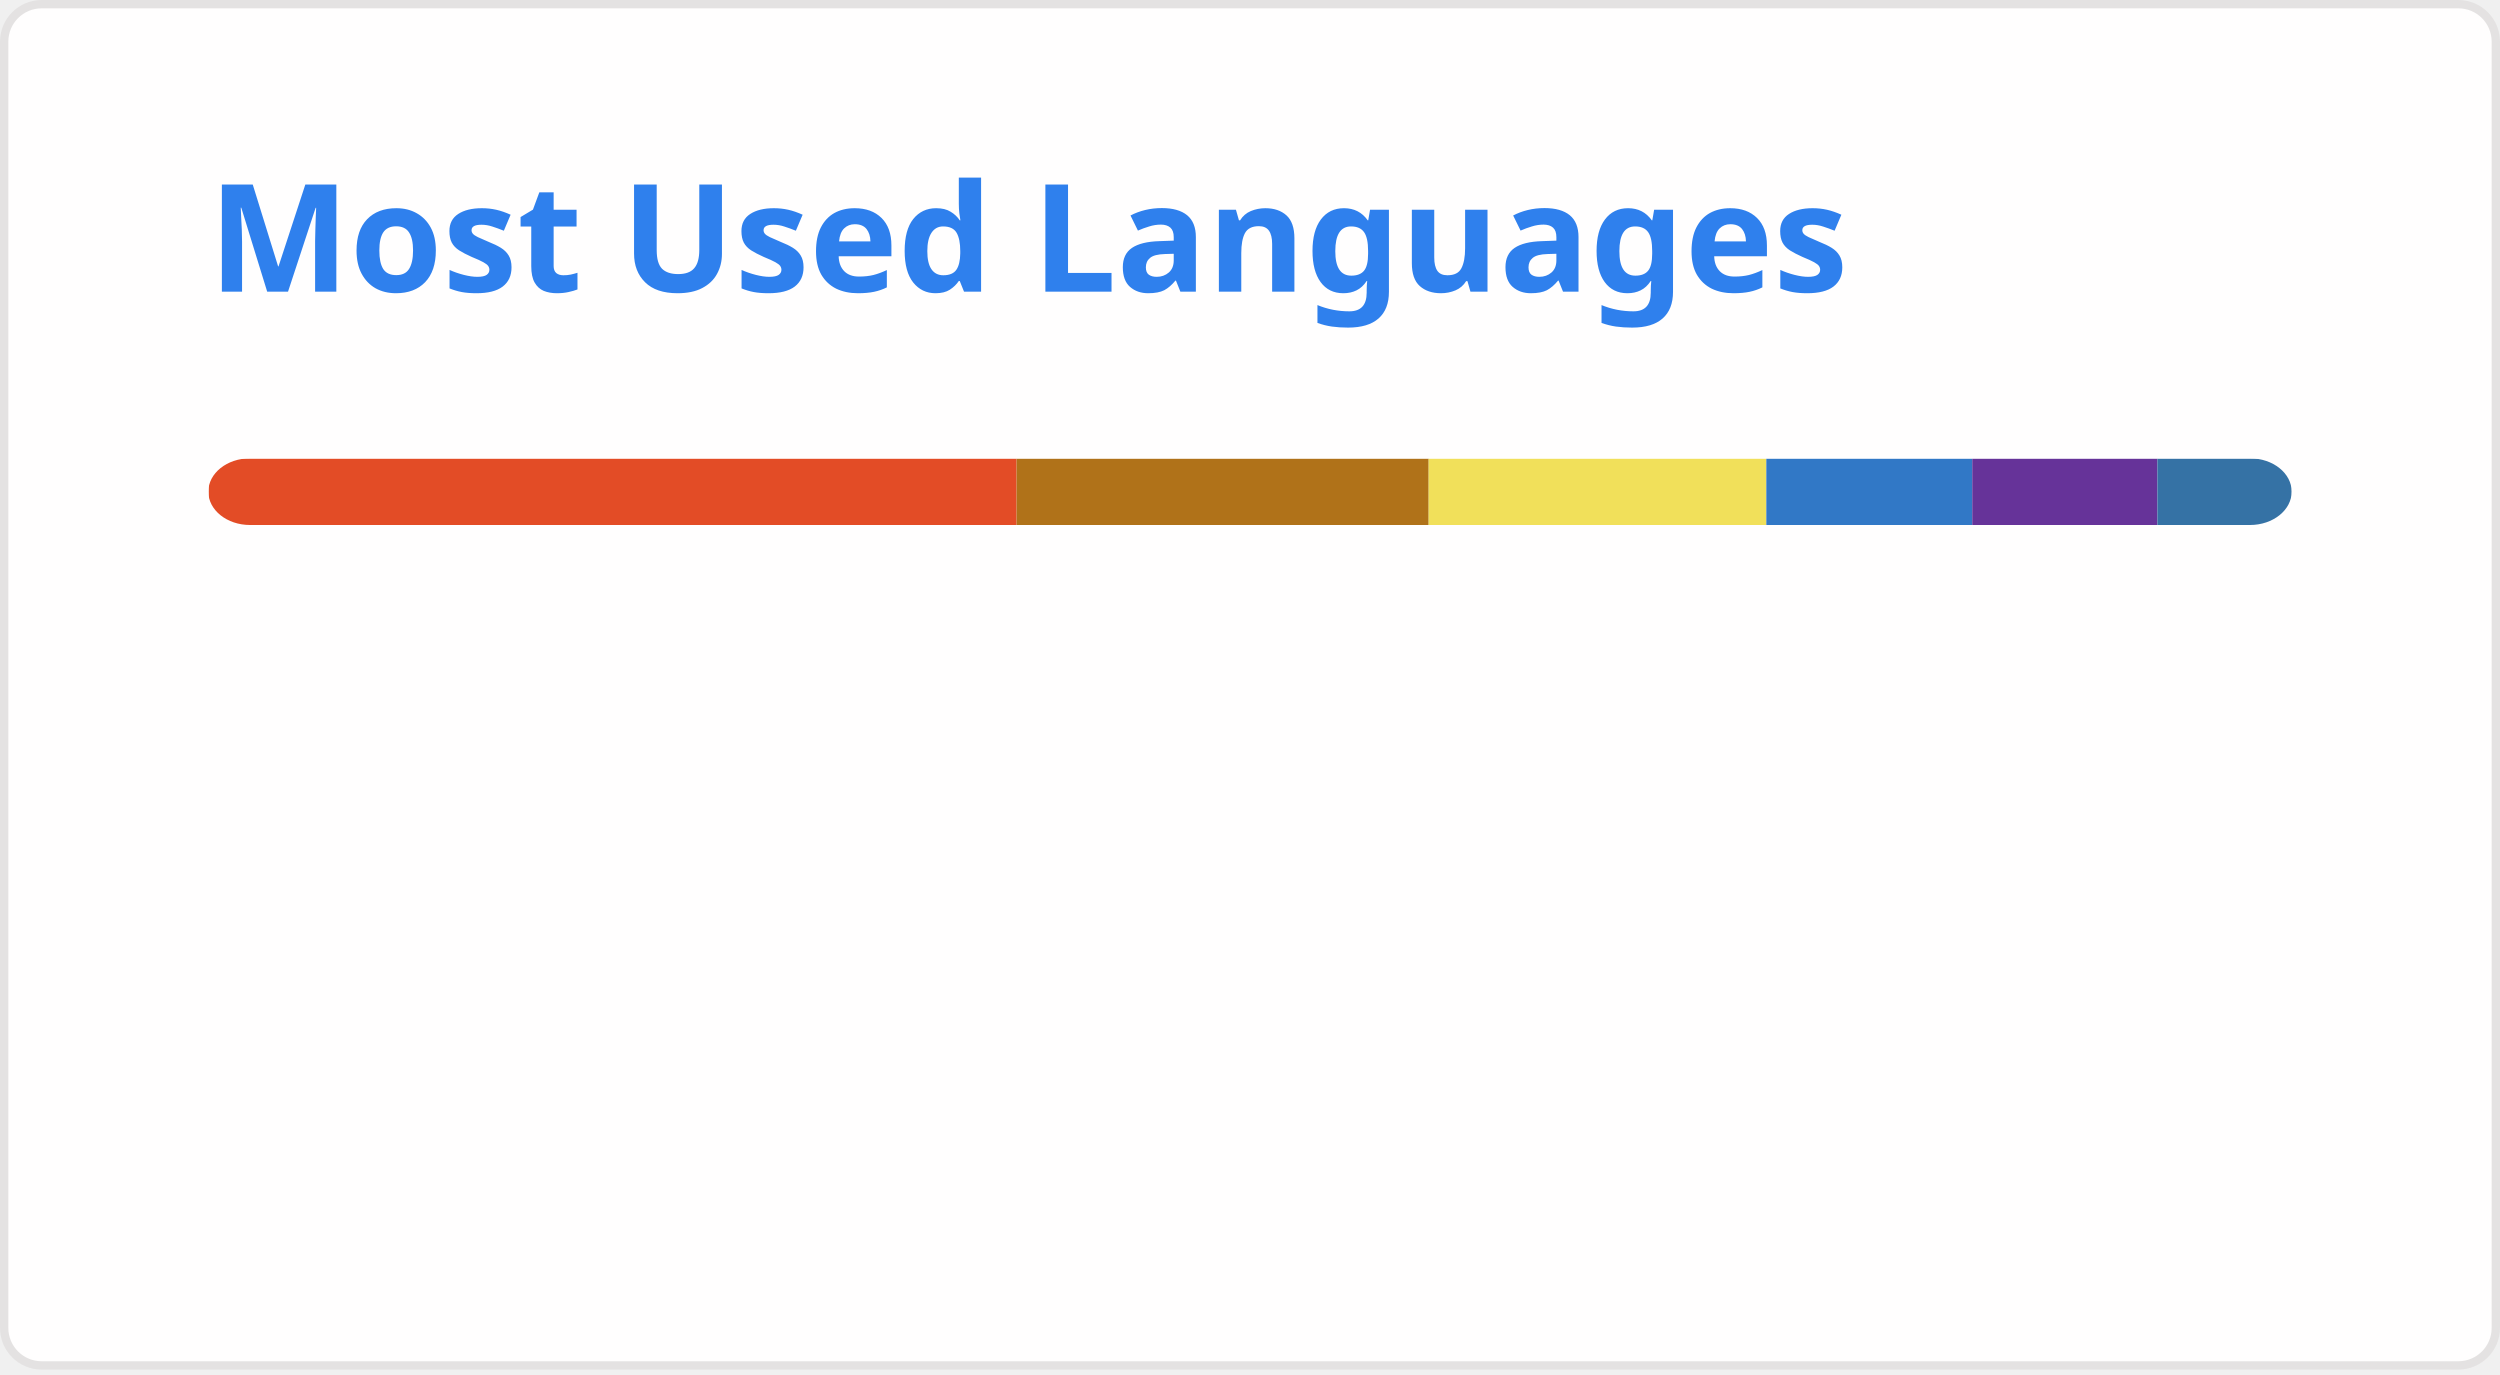
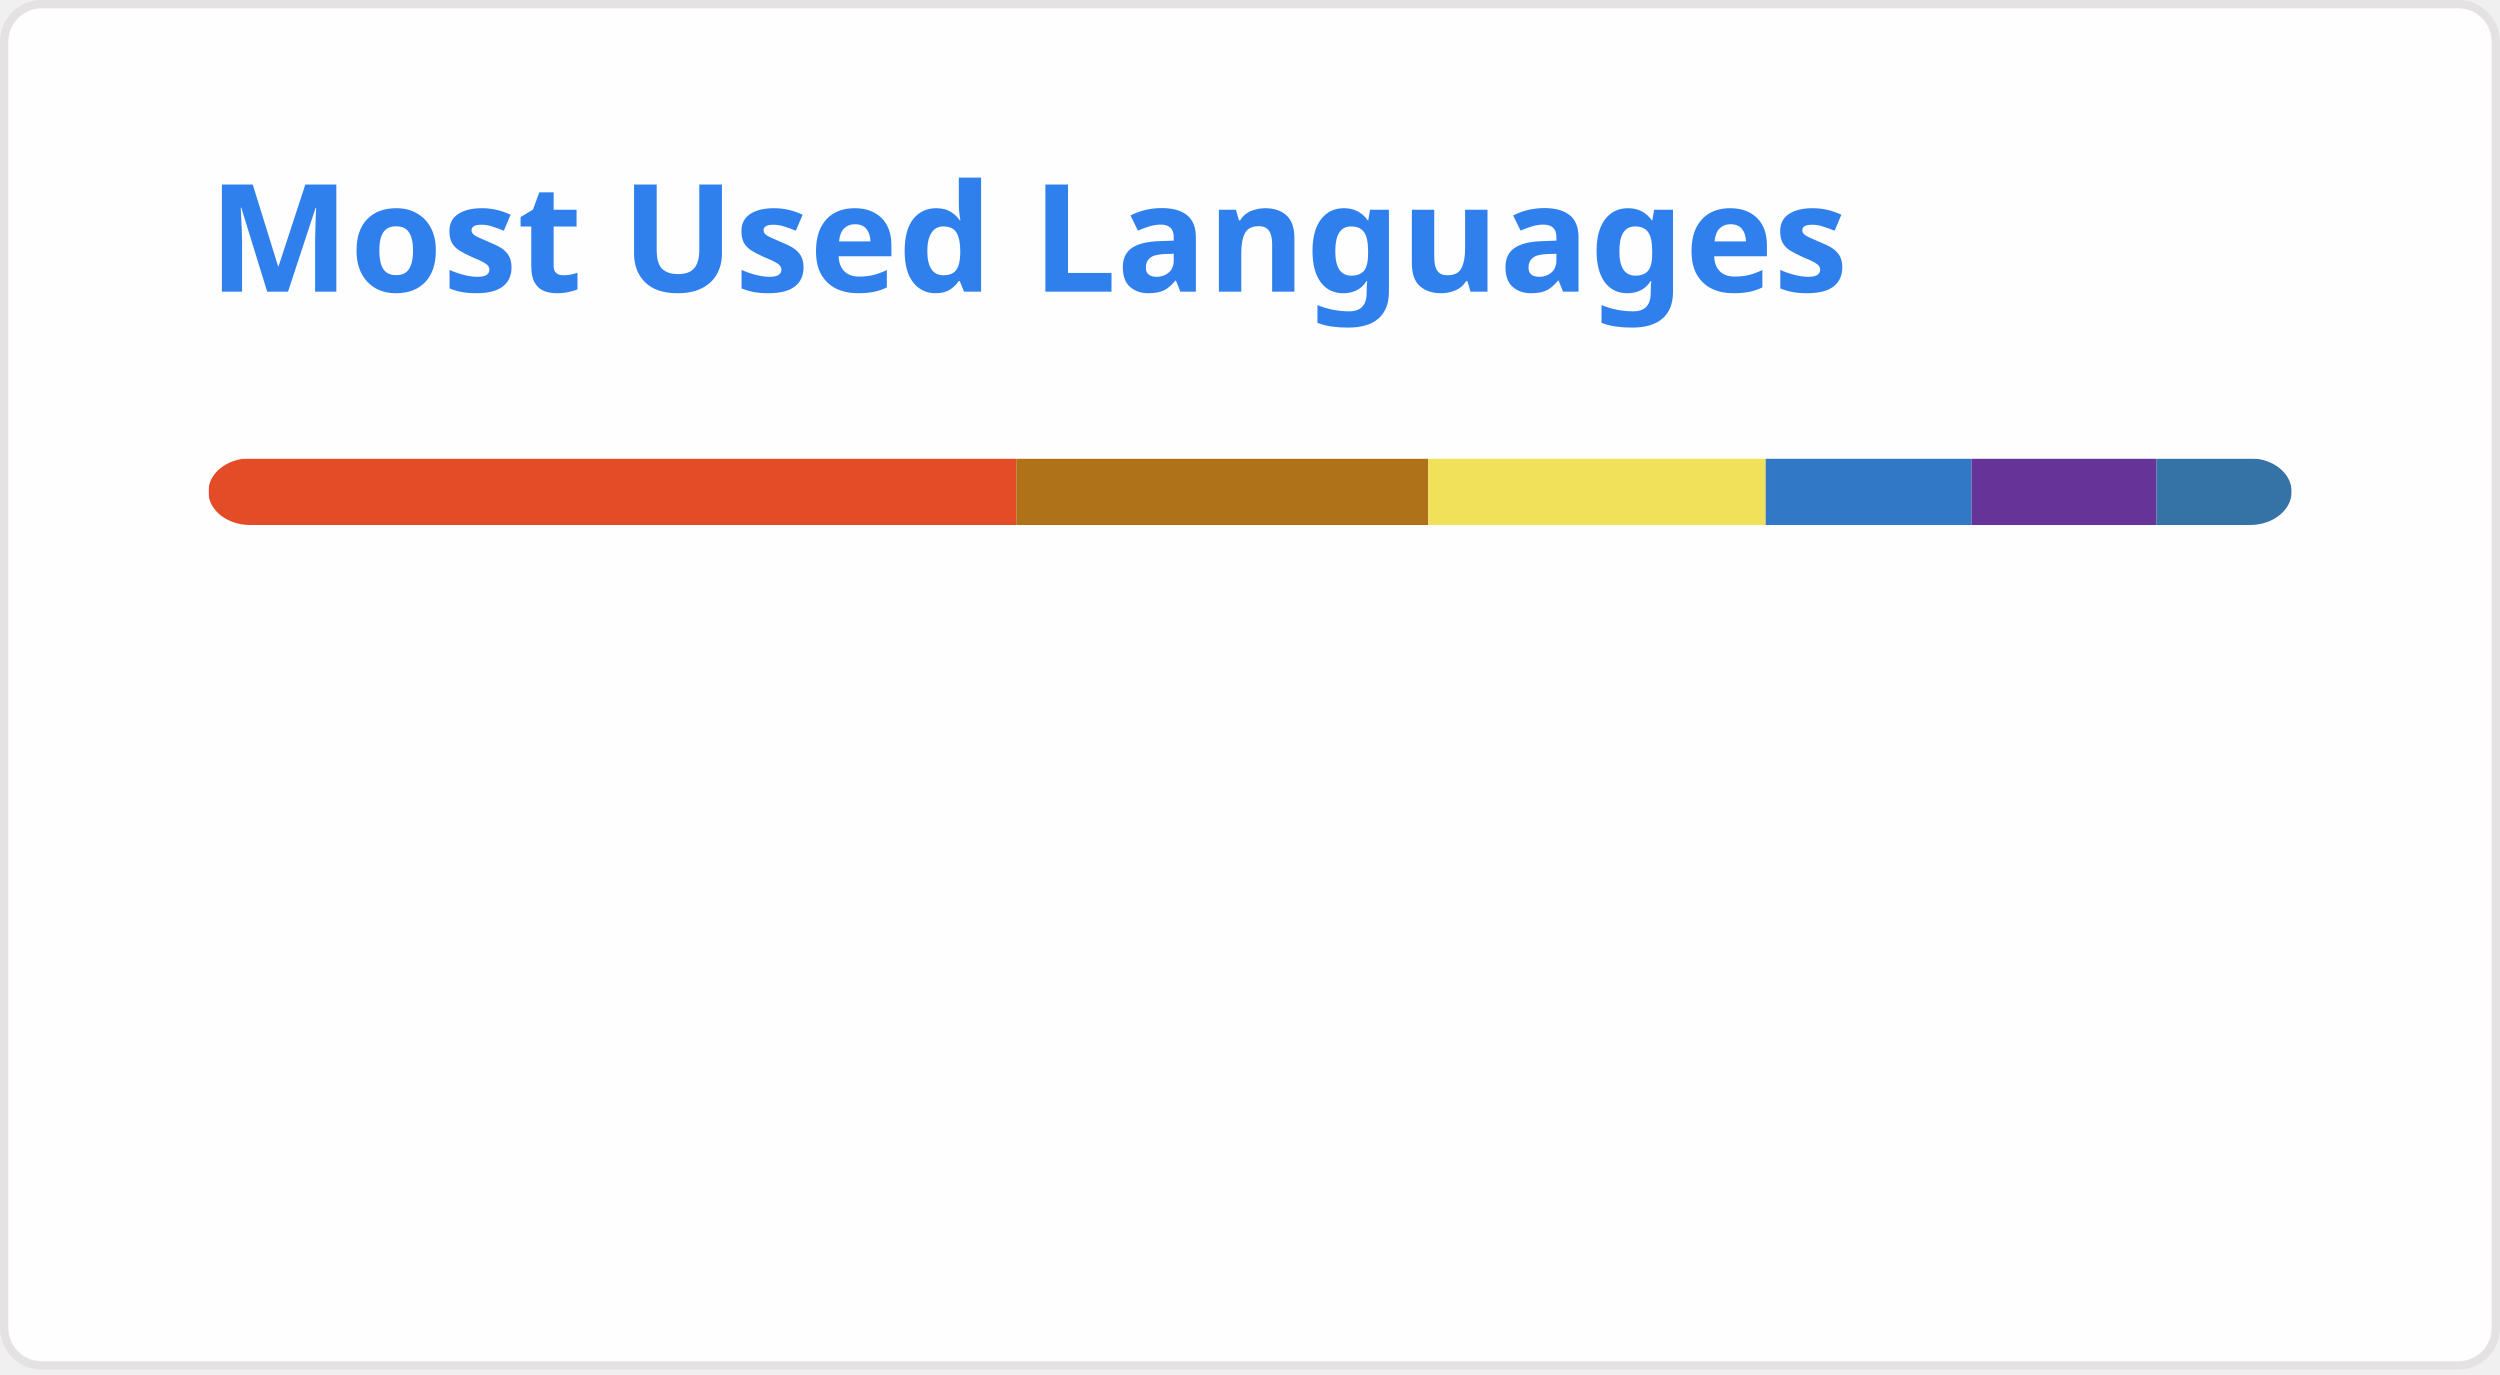
<svg xmlns="http://www.w3.org/2000/svg" width="300" height="165" viewBox="0 0 300 165" fill="none" role="img" aria-labelledby="descId">
  <style>
          .header {
            font: 600 18px 'Segoe UI', Ubuntu, Sans-Serif;
            fill: #2f80ed;
            animation: fadeInAnimation 0.8s ease-in-out forwards;
          }
          @supports(-moz-appearance: auto) {
            /* Selector detects Firefox */
            .header { font-size: 15.5px; }
          }
          
    @keyframes slideInAnimation {
      from {
        width: 0;
      }
      to {
        width: calc(100%-100px);
      }
    }
    @keyframes growWidthAnimation {
      from {
        width: 0;
      }
      to {
        width: 100%;
      }
    }
    .stat {
      font: 600 14px 'Segoe UI', Ubuntu, "Helvetica Neue", Sans-Serif; fill: #434d58;
    }
    @supports(-moz-appearance: auto) {
      /* Selector detects Firefox */
      .stat { font-size:12px; }
    }
    .bold { font-weight: 700 }
    .lang-name {
      font: 400 11px "Segoe UI", Ubuntu, Sans-Serif;
      fill: #434d58;
    }
    .stagger {
      opacity: 0;
      animation: fadeInAnimation 0.3s ease-in-out forwards;
    }
    #rect-mask rect{
      animation: slideInAnimation 1s ease-in-out forwards;
    }
    .lang-progress{
      animation: growWidthAnimation 0.6s ease-in-out forwards;
    }
    

          
      /* Animations */
      @keyframes scaleInAnimation {
        from {
          transform: translate(-5px, 5px) scale(0);
        }
        to {
          transform: translate(-5px, 5px) scale(1);
        }
      }
      @keyframes fadeInAnimation {
        from {
          opacity: 0;
        }
        to {
          opacity: 1;
        }
      }
    
          
        </style>
  <rect data-testid="card-bg" x="0.5" y="0.5" rx="4.5" height="99%" stroke="#e4e2e2" width="299" fill="#fffefe" stroke-opacity="1" />
  <g data-testid="card-title" transform="translate(25, 35)">
    <g transform="translate(0, 0)">
      <text x="0" y="0" class="header" data-testid="header">Most Used Languages</text>
    </g>
  </g>
  <g data-testid="main-card-body" transform="translate(0, 55)">
    <svg data-testid="lang-items" x="25">
      <mask id="rect-mask">
        <rect x="0" y="0" width="250" height="8" fill="white" rx="5" />
      </mask>
-       <rect mask="url(#rect-mask)" data-testid="lang-progress" x="0" y="0" width="96.99" height="8" fill="#e34c26" />
-       <rect mask="url(#rect-mask)" data-testid="lang-progress" x="96.99" y="0" width="49.45" height="8" fill="#b07219" />
-       <rect mask="url(#rect-mask)" data-testid="lang-progress" x="146.44" y="0" width="40.52" height="8" fill="#f1e05a" />
-       <rect mask="url(#rect-mask)" data-testid="lang-progress" x="186.96" y="0" width="24.71" height="8" fill="#3178c6" />
-       <rect mask="url(#rect-mask)" data-testid="lang-progress" x="211.67" y="0" width="22.22" height="8" fill="#663399" />
-       <rect mask="url(#rect-mask)" data-testid="lang-progress" x="233.89" y="0" width="16.12" height="8" fill="#3572A5" />
+       <rect mask="url(#rect-mask)" data-testid="lang-progress" x="0" y="0" width="96.95" height="8" fill="#e34c26" />
+       <rect mask="url(#rect-mask)" data-testid="lang-progress" x="96.95" y="0" width="49.43" height="8" fill="#b07219" />
+       <rect mask="url(#rect-mask)" data-testid="lang-progress" x="146.38" y="0" width="40.5" height="8" fill="#f1e05a" />
+       <rect mask="url(#rect-mask)" data-testid="lang-progress" x="186.88" y="0" width="24.7" height="8" fill="#3178c6" />
+       <rect mask="url(#rect-mask)" data-testid="lang-progress" x="211.58" y="0" width="22.21" height="8" fill="#663399" />
+       <rect mask="url(#rect-mask)" data-testid="lang-progress" x="233.79" y="0" width="16.21" height="8" fill="#3572A5" />
      <g transform="translate(0, 25)">
        <g transform="translate(0, 0)">
          <g transform="translate(0, 0)">
            <g class="stagger" style="animation-delay: 450ms">
              <circle cx="5" cy="6" r="5" fill="#e34c26" />
              <text data-testid="lang-name" x="15" y="10" class="lang-name">
-         HTML 38.79%
+         HTML 38.78%
      </text>
            </g>
          </g>
          <g transform="translate(0, 25)">
            <g class="stagger" style="animation-delay: 600ms">
              <circle cx="5" cy="6" r="5" fill="#b07219" />
              <text data-testid="lang-name" x="15" y="10" class="lang-name">
-         Java 19.78%
+         Java 19.77%
      </text>
            </g>
          </g>
          <g transform="translate(0, 50)">
            <g class="stagger" style="animation-delay: 750ms">
              <circle cx="5" cy="6" r="5" fill="#f1e05a" />
              <text data-testid="lang-name" x="15" y="10" class="lang-name">
-         JavaScript 16.21%
+         JavaScript 16.20%
      </text>
            </g>
          </g>
        </g>
        <g transform="translate(150, 0)">
          <g transform="translate(0, 0)">
            <g class="stagger" style="animation-delay: 450ms">
              <circle cx="5" cy="6" r="5" fill="#3178c6" />
              <text data-testid="lang-name" x="15" y="10" class="lang-name">
        TypeScript 9.88%
      </text>
            </g>
          </g>
          <g transform="translate(0, 25)">
            <g class="stagger" style="animation-delay: 600ms">
              <circle cx="5" cy="6" r="5" fill="#663399" />
              <text data-testid="lang-name" x="15" y="10" class="lang-name">
-         CSS 8.89%
+         CSS 8.88%
      </text>
            </g>
          </g>
          <g transform="translate(0, 50)">
            <g class="stagger" style="animation-delay: 750ms">
              <circle cx="5" cy="6" r="5" fill="#3572A5" />
              <text data-testid="lang-name" x="15" y="10" class="lang-name">
-         Python 6.45%
+         Python 6.48%
      </text>
            </g>
          </g>
        </g>
      </g>
    </svg>
  </g>
</svg>
